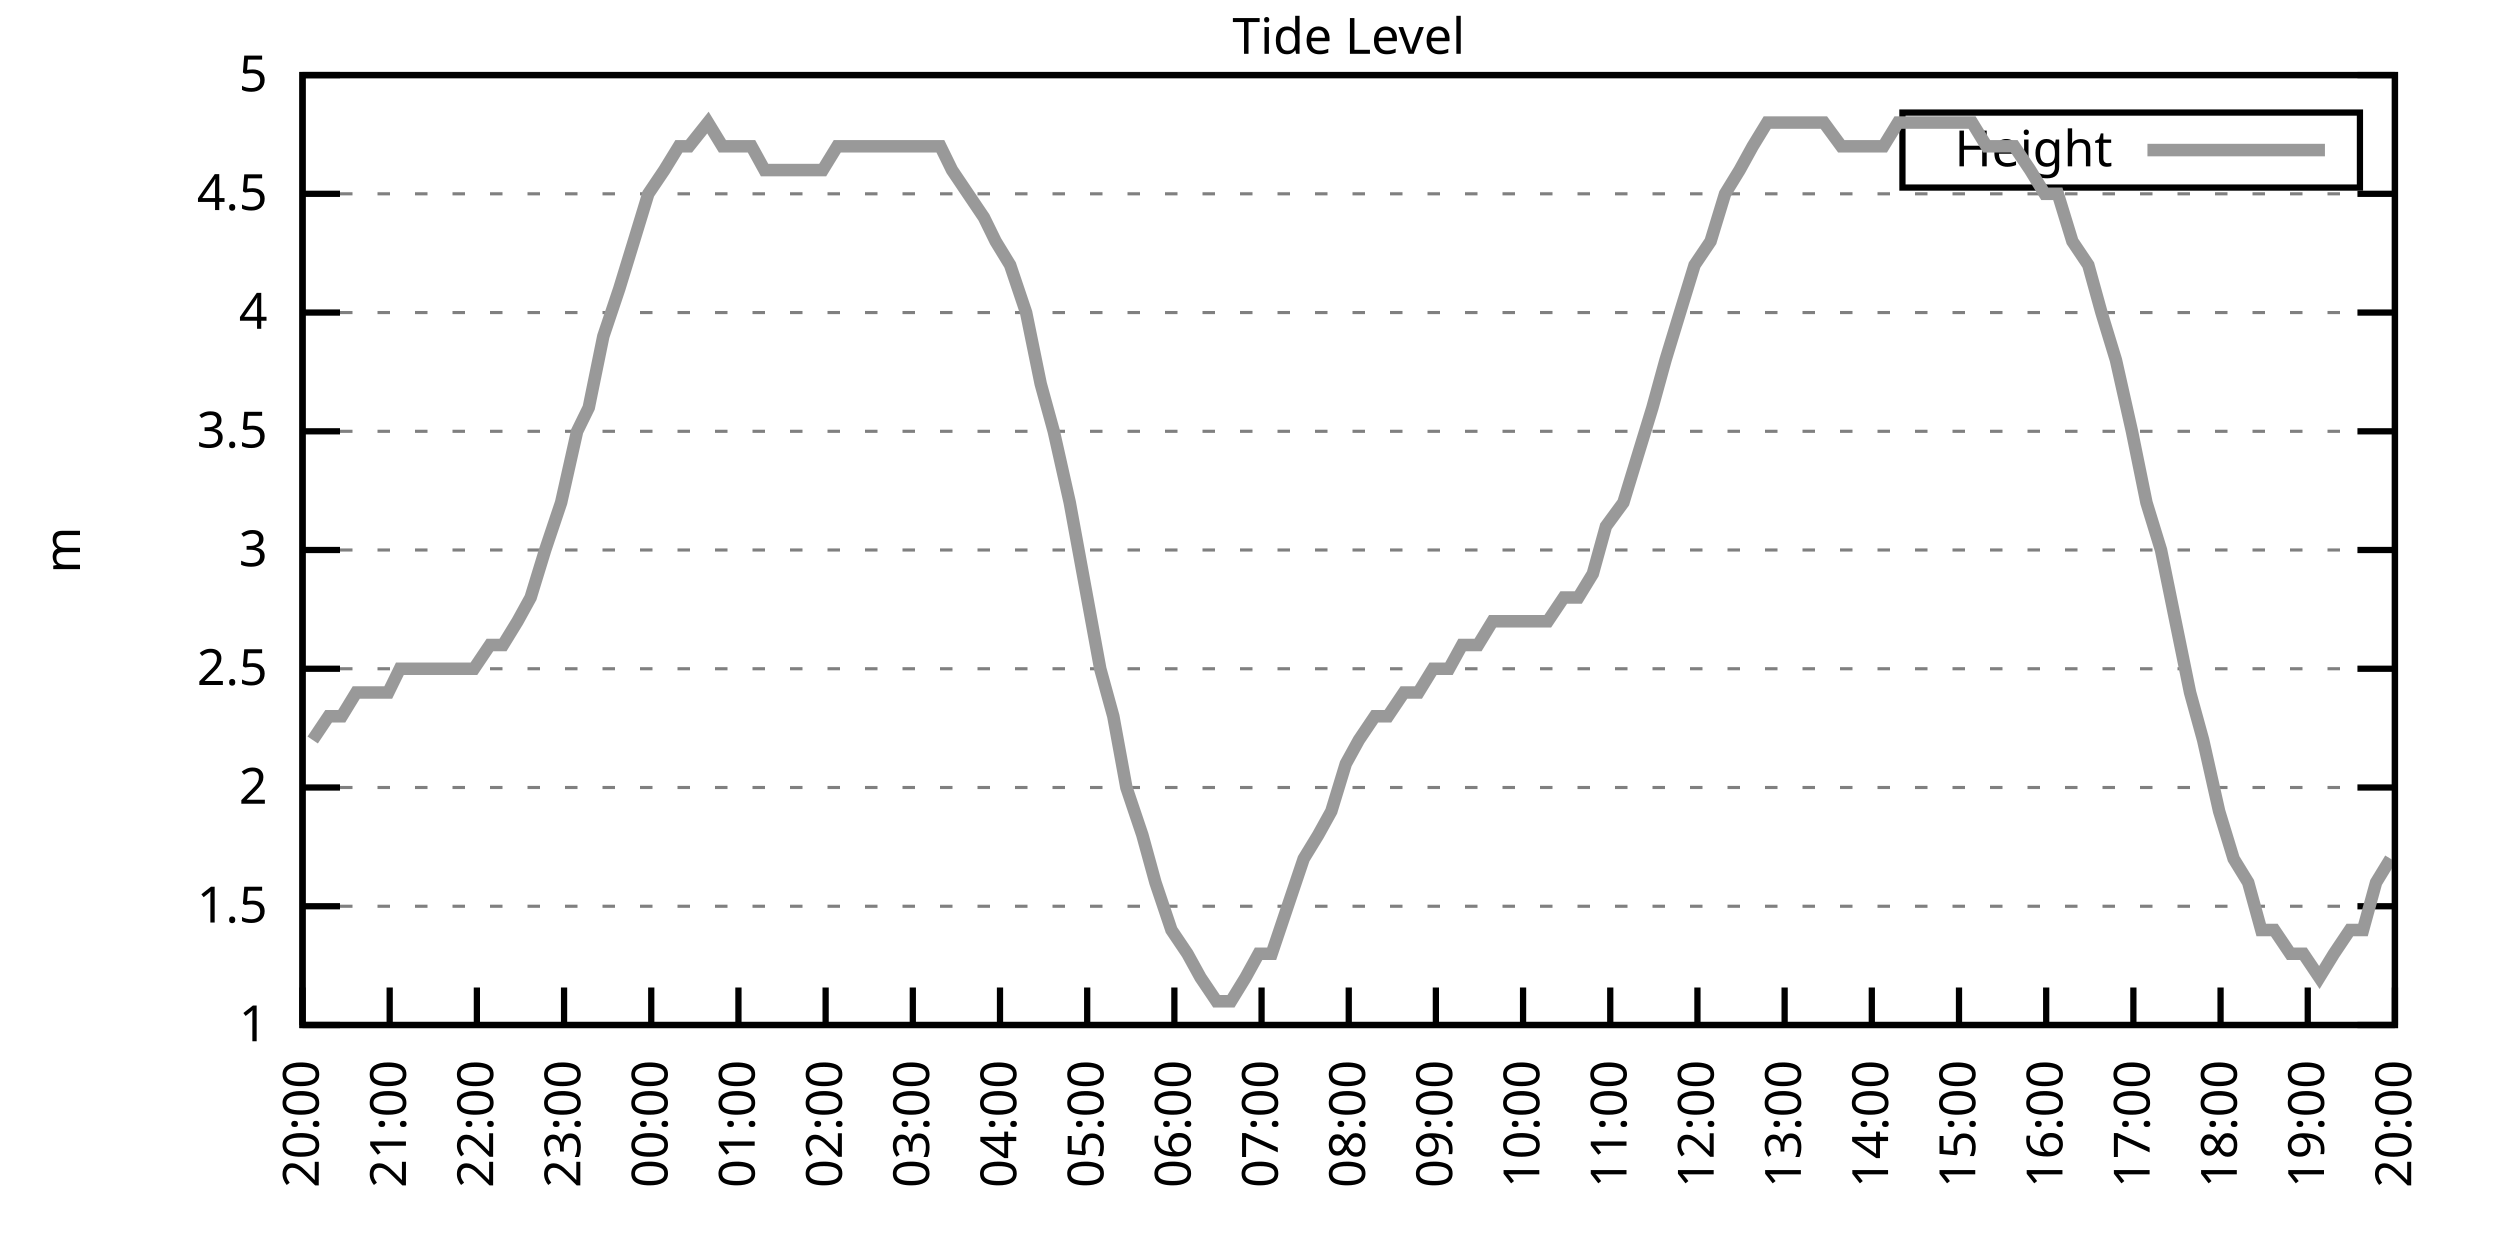
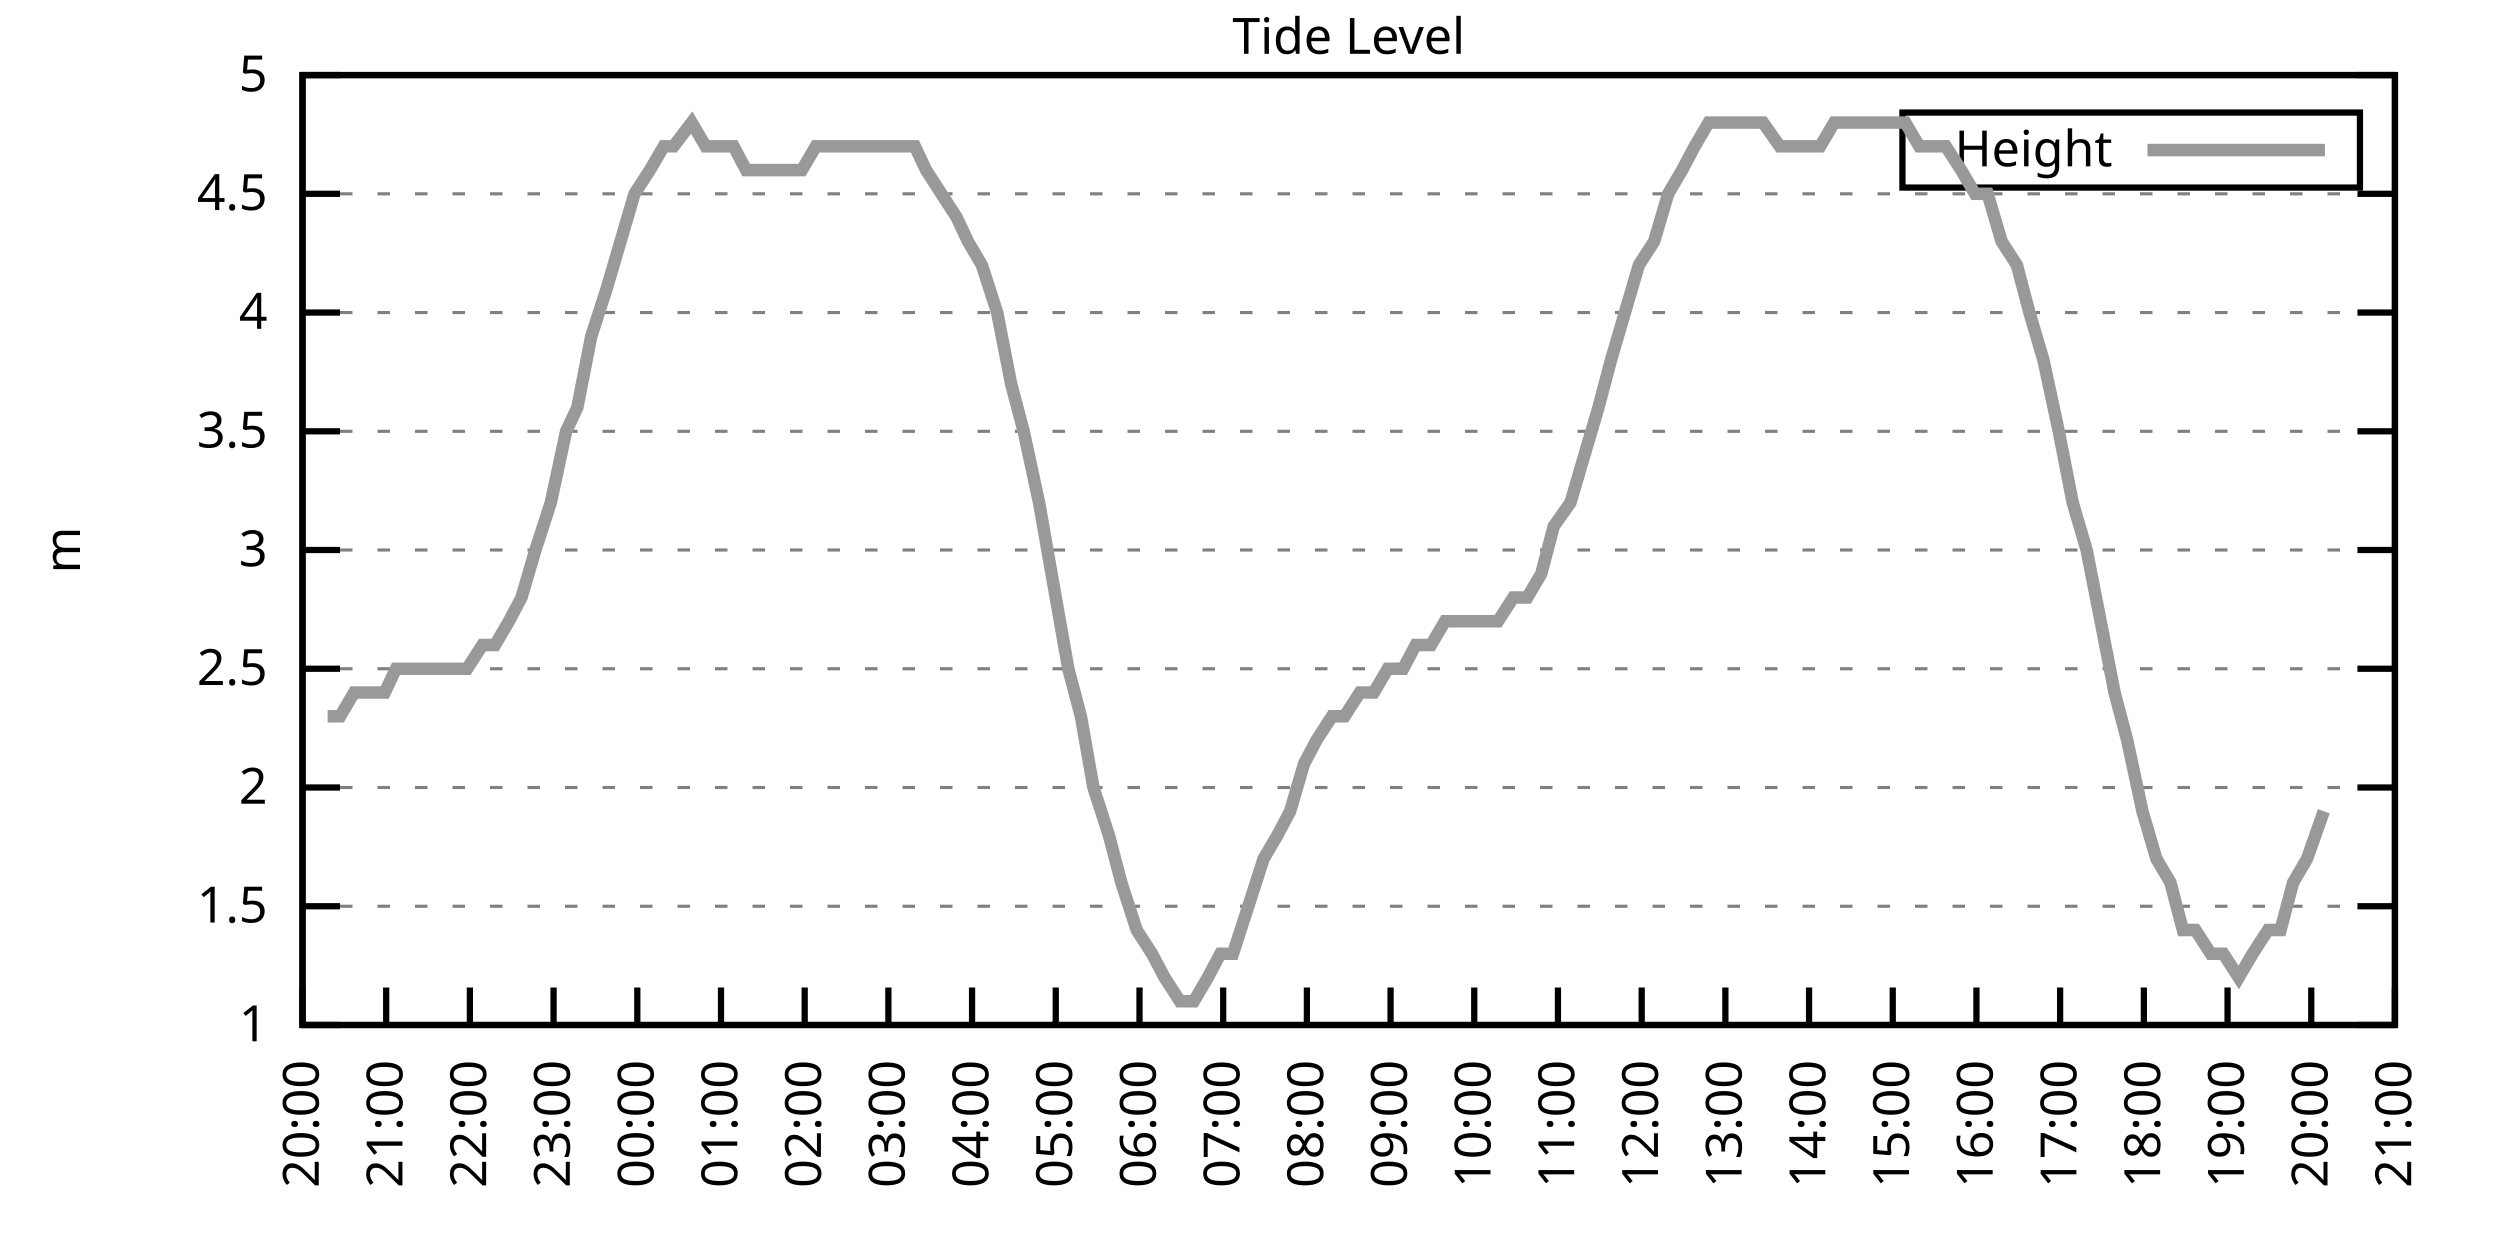
<svg xmlns="http://www.w3.org/2000/svg" xmlns:xlink="http://www.w3.org/1999/xlink" width="400" height="200" viewBox="0 0 400 200">
  <g id="gnuplot_canvas">
    <rect x="0" y="0" width="400" height="200" fill="none" />
    <defs>
      <circle id="gpDot" r="0.5" stroke-width="0.5" stroke="currentColor" />
      <path id="gpPt0" stroke-width="0.333" stroke="currentColor" d="M-1,0 h2 M0,-1 v2" />
      <path id="gpPt1" stroke-width="0.333" stroke="currentColor" d="M-1,-1 L1,1 M1,-1 L-1,1" />
      <path id="gpPt2" stroke-width="0.333" stroke="currentColor" d="M-1,0 L1,0 M0,-1 L0,1 M-1,-1 L1,1 M-1,1 L1,-1" />
      <rect id="gpPt3" stroke-width="0.333" stroke="currentColor" x="-1" y="-1" width="2" height="2" />
      <rect id="gpPt4" stroke-width="0.333" stroke="currentColor" fill="currentColor" x="-1" y="-1" width="2" height="2" />
      <circle id="gpPt5" stroke-width="0.333" stroke="currentColor" cx="0" cy="0" r="1" />
      <use xlink:href="#gpPt5" id="gpPt6" fill="currentColor" stroke="none" />
      <path id="gpPt7" stroke-width="0.333" stroke="currentColor" d="M0,-1.33 L-1.33,0.67 L1.33,0.67 z" />
      <use xlink:href="#gpPt7" id="gpPt8" fill="currentColor" stroke="none" />
      <use xlink:href="#gpPt7" id="gpPt9" stroke="currentColor" transform="rotate(180)" />
      <use xlink:href="#gpPt9" id="gpPt10" fill="currentColor" stroke="none" />
      <use xlink:href="#gpPt3" id="gpPt11" stroke="currentColor" transform="rotate(45)" />
      <use xlink:href="#gpPt11" id="gpPt12" fill="currentColor" stroke="none" />
      <path id="gpPt13" stroke-width="0.333" stroke="currentColor" d="M0,1.330 L1.265,0.411 L0.782,-1.067 L-0.782,-1.076 L-1.265,0.411 z" />
      <use xlink:href="#gpPt13" id="gpPt14" fill="currentColor" stroke="none" />
      <filter id="textbox" filterUnits="objectBoundingBox" x="0" y="0" height="1" width="1">
        <feFlood flood-color="white" flood-opacity="1" result="bgnd" />
        <feComposite in="SourceGraphic" in2="bgnd" operator="atop" />
      </filter>
      <filter id="greybox" filterUnits="objectBoundingBox" x="0" y="0" height="1" width="1">
        <feFlood flood-color="lightgrey" flood-opacity="1" result="grey" />
        <feComposite in="SourceGraphic" in2="grey" operator="atop" />
      </filter>
    </defs>
    <g fill="none" color="white" stroke="currentColor" stroke-width="1.00" stroke-linecap="butt" stroke-linejoin="miter">
</g>
    <g fill="none" color="black" stroke="currentColor" stroke-width="1.00" stroke-linecap="butt" stroke-linejoin="miter">
      <g stroke="none" shape-rendering="crispEdges">
        <polygon fill="rgb(255, 255, 255)" points="48.40,164.00 383.18,164.00 383.18,12.02 48.40,12.02 " />
      </g>
    </g>
    <g fill="none" color="black" stroke="currentColor" stroke-width="1.00" stroke-linecap="butt" stroke-linejoin="miter">
</g>
    <g fill="none" color="black" stroke="black" stroke-width="0.50" stroke-linecap="butt" stroke-linejoin="miter">
</g>
    <g fill="none" color="gray" stroke="currentColor" stroke-width="0.50" stroke-linecap="butt" stroke-linejoin="miter">
      <path stroke="gray" stroke-dasharray="2,4" class="gridline" d="M48.40,164.00 L383.19,164.00  " />
    </g>
    <g fill="none" color="gray" stroke="gray" stroke-width="1.00" stroke-linecap="butt" stroke-linejoin="miter">
</g>
    <g fill="none" color="black" stroke="currentColor" stroke-width="1.00" stroke-linecap="butt" stroke-linejoin="miter">
      <path stroke="black" d="M48.40,164.00 L54.40,164.00 M383.19,164.00 L377.19,164.00  " />
      <g transform="translate(42.80,166.60)" stroke="none" fill="black" font-family="Sans" font-size="8.00" text-anchor="end">
        <text>
          <tspan font-family="Sans"> 1</tspan>
        </text>
      </g>
    </g>
    <g fill="none" color="black" stroke="currentColor" stroke-width="1.00" stroke-linecap="butt" stroke-linejoin="miter">
</g>
    <g fill="none" color="black" stroke="black" stroke-width="0.50" stroke-linecap="butt" stroke-linejoin="miter">
</g>
    <g fill="none" color="gray" stroke="currentColor" stroke-width="0.50" stroke-linecap="butt" stroke-linejoin="miter">
      <path stroke="gray" stroke-dasharray="2,4" class="gridline" d="M48.40,145.00 L383.19,145.00  " />
    </g>
    <g fill="none" color="gray" stroke="gray" stroke-width="1.00" stroke-linecap="butt" stroke-linejoin="miter">
</g>
    <g fill="none" color="black" stroke="currentColor" stroke-width="1.00" stroke-linecap="butt" stroke-linejoin="miter">
      <path stroke="black" d="M48.40,145.00 L54.40,145.00 M383.19,145.00 L377.19,145.00  " />
      <g transform="translate(42.80,147.60)" stroke="none" fill="black" font-family="Sans" font-size="8.00" text-anchor="end">
        <text>
          <tspan font-family="Sans"> 1.5</tspan>
        </text>
      </g>
    </g>
    <g fill="none" color="black" stroke="currentColor" stroke-width="1.00" stroke-linecap="butt" stroke-linejoin="miter">
</g>
    <g fill="none" color="black" stroke="black" stroke-width="0.50" stroke-linecap="butt" stroke-linejoin="miter">
</g>
    <g fill="none" color="gray" stroke="currentColor" stroke-width="0.50" stroke-linecap="butt" stroke-linejoin="miter">
      <path stroke="gray" stroke-dasharray="2,4" class="gridline" d="M48.40,126.00 L383.19,126.00  " />
    </g>
    <g fill="none" color="gray" stroke="gray" stroke-width="1.00" stroke-linecap="butt" stroke-linejoin="miter">
</g>
    <g fill="none" color="black" stroke="currentColor" stroke-width="1.00" stroke-linecap="butt" stroke-linejoin="miter">
      <path stroke="black" d="M48.40,126.00 L54.40,126.00 M383.19,126.00 L377.19,126.00  " />
      <g transform="translate(42.80,128.60)" stroke="none" fill="black" font-family="Sans" font-size="8.00" text-anchor="end">
        <text>
          <tspan font-family="Sans"> 2</tspan>
        </text>
      </g>
    </g>
    <g fill="none" color="black" stroke="currentColor" stroke-width="1.00" stroke-linecap="butt" stroke-linejoin="miter">
</g>
    <g fill="none" color="black" stroke="black" stroke-width="0.50" stroke-linecap="butt" stroke-linejoin="miter">
</g>
    <g fill="none" color="gray" stroke="currentColor" stroke-width="0.50" stroke-linecap="butt" stroke-linejoin="miter">
      <path stroke="gray" stroke-dasharray="2,4" class="gridline" d="M48.40,107.00 L383.19,107.00  " />
    </g>
    <g fill="none" color="gray" stroke="gray" stroke-width="1.00" stroke-linecap="butt" stroke-linejoin="miter">
</g>
    <g fill="none" color="black" stroke="currentColor" stroke-width="1.00" stroke-linecap="butt" stroke-linejoin="miter">
      <path stroke="black" d="M48.40,107.00 L54.40,107.00 M383.19,107.00 L377.19,107.00  " />
      <g transform="translate(42.80,109.60)" stroke="none" fill="black" font-family="Sans" font-size="8.00" text-anchor="end">
        <text>
          <tspan font-family="Sans"> 2.5</tspan>
        </text>
      </g>
    </g>
    <g fill="none" color="black" stroke="currentColor" stroke-width="1.00" stroke-linecap="butt" stroke-linejoin="miter">
</g>
    <g fill="none" color="black" stroke="black" stroke-width="0.50" stroke-linecap="butt" stroke-linejoin="miter">
</g>
    <g fill="none" color="gray" stroke="currentColor" stroke-width="0.50" stroke-linecap="butt" stroke-linejoin="miter">
      <path stroke="gray" stroke-dasharray="2,4" class="gridline" d="M48.40,88.00 L383.19,88.00  " />
    </g>
    <g fill="none" color="gray" stroke="gray" stroke-width="1.00" stroke-linecap="butt" stroke-linejoin="miter">
</g>
    <g fill="none" color="black" stroke="currentColor" stroke-width="1.00" stroke-linecap="butt" stroke-linejoin="miter">
      <path stroke="black" d="M48.40,88.00 L54.40,88.00 M383.19,88.00 L377.19,88.00  " />
      <g transform="translate(42.80,90.60)" stroke="none" fill="black" font-family="Sans" font-size="8.00" text-anchor="end">
        <text>
          <tspan font-family="Sans"> 3</tspan>
        </text>
      </g>
    </g>
    <g fill="none" color="black" stroke="currentColor" stroke-width="1.00" stroke-linecap="butt" stroke-linejoin="miter">
</g>
    <g fill="none" color="black" stroke="black" stroke-width="0.50" stroke-linecap="butt" stroke-linejoin="miter">
</g>
    <g fill="none" color="gray" stroke="currentColor" stroke-width="0.50" stroke-linecap="butt" stroke-linejoin="miter">
      <path stroke="gray" stroke-dasharray="2,4" class="gridline" d="M48.40,69.01 L383.19,69.01  " />
    </g>
    <g fill="none" color="gray" stroke="gray" stroke-width="1.00" stroke-linecap="butt" stroke-linejoin="miter">
</g>
    <g fill="none" color="black" stroke="currentColor" stroke-width="1.00" stroke-linecap="butt" stroke-linejoin="miter">
      <path stroke="black" d="M48.40,69.01 L54.40,69.01 M383.19,69.01 L377.19,69.01  " />
      <g transform="translate(42.80,71.61)" stroke="none" fill="black" font-family="Sans" font-size="8.00" text-anchor="end">
        <text>
          <tspan font-family="Sans"> 3.5</tspan>
        </text>
      </g>
    </g>
    <g fill="none" color="black" stroke="currentColor" stroke-width="1.00" stroke-linecap="butt" stroke-linejoin="miter">
</g>
    <g fill="none" color="black" stroke="black" stroke-width="0.50" stroke-linecap="butt" stroke-linejoin="miter">
</g>
    <g fill="none" color="gray" stroke="currentColor" stroke-width="0.50" stroke-linecap="butt" stroke-linejoin="miter">
      <path stroke="gray" stroke-dasharray="2,4" class="gridline" d="M48.40,50.01 L383.19,50.01  " />
    </g>
    <g fill="none" color="gray" stroke="gray" stroke-width="1.00" stroke-linecap="butt" stroke-linejoin="miter">
</g>
    <g fill="none" color="black" stroke="currentColor" stroke-width="1.00" stroke-linecap="butt" stroke-linejoin="miter">
      <path stroke="black" d="M48.40,50.01 L54.40,50.01 M383.19,50.01 L377.19,50.01  " />
      <g transform="translate(42.80,52.61)" stroke="none" fill="black" font-family="Sans" font-size="8.00" text-anchor="end">
        <text>
          <tspan font-family="Sans"> 4</tspan>
        </text>
      </g>
    </g>
    <g fill="none" color="black" stroke="currentColor" stroke-width="1.00" stroke-linecap="butt" stroke-linejoin="miter">
</g>
    <g fill="none" color="black" stroke="black" stroke-width="0.50" stroke-linecap="butt" stroke-linejoin="miter">
</g>
    <g fill="none" color="gray" stroke="currentColor" stroke-width="0.50" stroke-linecap="butt" stroke-linejoin="miter">
      <path stroke="gray" stroke-dasharray="2,4" class="gridline" d="M48.40,31.01 L383.19,31.01  " />
    </g>
    <g fill="none" color="gray" stroke="gray" stroke-width="1.00" stroke-linecap="butt" stroke-linejoin="miter">
</g>
    <g fill="none" color="black" stroke="currentColor" stroke-width="1.00" stroke-linecap="butt" stroke-linejoin="miter">
      <path stroke="black" d="M48.40,31.01 L54.40,31.01 M383.19,31.01 L377.19,31.01  " />
      <g transform="translate(42.80,33.61)" stroke="none" fill="black" font-family="Sans" font-size="8.00" text-anchor="end">
        <text>
          <tspan font-family="Sans"> 4.5</tspan>
        </text>
      </g>
    </g>
    <g fill="none" color="black" stroke="currentColor" stroke-width="1.00" stroke-linecap="butt" stroke-linejoin="miter">
</g>
    <g fill="none" color="black" stroke="black" stroke-width="0.50" stroke-linecap="butt" stroke-linejoin="miter">
</g>
    <g fill="none" color="gray" stroke="currentColor" stroke-width="0.50" stroke-linecap="butt" stroke-linejoin="miter">
      <path stroke="gray" stroke-dasharray="2,4" class="gridline" d="M48.40,12.01 L383.19,12.01  " />
    </g>
    <g fill="none" color="gray" stroke="gray" stroke-width="1.00" stroke-linecap="butt" stroke-linejoin="miter">
</g>
    <g fill="none" color="black" stroke="currentColor" stroke-width="1.00" stroke-linecap="butt" stroke-linejoin="miter">
      <path stroke="black" d="M48.40,12.01 L54.40,12.01 M383.19,12.01 L377.19,12.01  " />
      <g transform="translate(42.80,14.61)" stroke="none" fill="black" font-family="Sans" font-size="8.00" text-anchor="end">
        <text>
          <tspan font-family="Sans"> 5</tspan>
        </text>
      </g>
    </g>
    <g fill="none" color="black" stroke="currentColor" stroke-width="1.00" stroke-linecap="butt" stroke-linejoin="miter">
      <path stroke="black" d="M48.40,164.00 L48.40,158.00  " />
      <g transform="translate(51.00,169.60) rotate(270.00)" stroke="none" fill="black" font-family="Sans" font-size="8.00" text-anchor="end">
        <text>
          <tspan font-family="Sans">20:00</tspan>
        </text>
      </g>
    </g>
    <g fill="none" color="black" stroke="currentColor" stroke-width="1.00" stroke-linecap="butt" stroke-linejoin="miter">
-       <path stroke="black" d="M62.35,164.00 L62.35,158.00  " />
-       <g transform="translate(64.95,169.60) rotate(270.00)" stroke="none" fill="black" font-family="Sans" font-size="8.00" text-anchor="end">
+       <path stroke="black" d="M61.79,164.00 L61.79,158.00  " />
+       <g transform="translate(64.39,169.60) rotate(270.00)" stroke="none" fill="black" font-family="Sans" font-size="8.00" text-anchor="end">
        <text>
          <tspan font-family="Sans">21:00</tspan>
        </text>
      </g>
    </g>
    <g fill="none" color="black" stroke="currentColor" stroke-width="1.00" stroke-linecap="butt" stroke-linejoin="miter">
-       <path stroke="black" d="M76.30,164.00 L76.30,158.00  " />
-       <g transform="translate(78.90,169.60) rotate(270.00)" stroke="none" fill="black" font-family="Sans" font-size="8.00" text-anchor="end">
+       <path stroke="black" d="M75.18,164.00 L75.18,158.00  " />
+       <g transform="translate(77.78,169.60) rotate(270.00)" stroke="none" fill="black" font-family="Sans" font-size="8.00" text-anchor="end">
        <text>
          <tspan font-family="Sans">22:00</tspan>
        </text>
      </g>
    </g>
    <g fill="none" color="black" stroke="currentColor" stroke-width="1.00" stroke-linecap="butt" stroke-linejoin="miter">
-       <path stroke="black" d="M90.25,164.00 L90.25,158.00  " />
-       <g transform="translate(92.85,169.60) rotate(270.00)" stroke="none" fill="black" font-family="Sans" font-size="8.00" text-anchor="end">
+       <path stroke="black" d="M88.57,164.00 L88.57,158.00  " />
+       <g transform="translate(91.17,169.60) rotate(270.00)" stroke="none" fill="black" font-family="Sans" font-size="8.00" text-anchor="end">
        <text>
          <tspan font-family="Sans">23:00</tspan>
        </text>
      </g>
    </g>
    <g fill="none" color="black" stroke="currentColor" stroke-width="1.00" stroke-linecap="butt" stroke-linejoin="miter">
-       <path stroke="black" d="M104.20,164.00 L104.20,158.00  " />
-       <g transform="translate(106.80,169.60) rotate(270.00)" stroke="none" fill="black" font-family="Sans" font-size="8.00" text-anchor="end">
+       <path stroke="black" d="M101.97,164.00 L101.97,158.00  " />
+       <g transform="translate(104.57,169.60) rotate(270.00)" stroke="none" fill="black" font-family="Sans" font-size="8.00" text-anchor="end">
        <text>
          <tspan font-family="Sans">00:00</tspan>
        </text>
      </g>
    </g>
    <g fill="none" color="black" stroke="currentColor" stroke-width="1.00" stroke-linecap="butt" stroke-linejoin="miter">
-       <path stroke="black" d="M118.15,164.00 L118.15,158.00  " />
-       <g transform="translate(120.75,169.60) rotate(270.00)" stroke="none" fill="black" font-family="Sans" font-size="8.00" text-anchor="end">
+       <path stroke="black" d="M115.36,164.00 L115.36,158.00  " />
+       <g transform="translate(117.96,169.60) rotate(270.00)" stroke="none" fill="black" font-family="Sans" font-size="8.00" text-anchor="end">
        <text>
          <tspan font-family="Sans">01:00</tspan>
        </text>
      </g>
    </g>
    <g fill="none" color="black" stroke="currentColor" stroke-width="1.00" stroke-linecap="butt" stroke-linejoin="miter">
-       <path stroke="black" d="M132.10,164.00 L132.10,158.00  " />
-       <g transform="translate(134.70,169.60) rotate(270.00)" stroke="none" fill="black" font-family="Sans" font-size="8.00" text-anchor="end">
+       <path stroke="black" d="M128.75,164.00 L128.75,158.00  " />
+       <g transform="translate(131.35,169.60) rotate(270.00)" stroke="none" fill="black" font-family="Sans" font-size="8.00" text-anchor="end">
        <text>
          <tspan font-family="Sans">02:00</tspan>
        </text>
      </g>
    </g>
    <g fill="none" color="black" stroke="currentColor" stroke-width="1.00" stroke-linecap="butt" stroke-linejoin="miter">
-       <path stroke="black" d="M146.05,164.00 L146.05,158.00  " />
-       <g transform="translate(148.65,169.60) rotate(270.00)" stroke="none" fill="black" font-family="Sans" font-size="8.00" text-anchor="end">
+       <path stroke="black" d="M142.14,164.00 L142.14,158.00  " />
+       <g transform="translate(144.74,169.60) rotate(270.00)" stroke="none" fill="black" font-family="Sans" font-size="8.00" text-anchor="end">
        <text>
          <tspan font-family="Sans">03:00</tspan>
        </text>
      </g>
    </g>
    <g fill="none" color="black" stroke="currentColor" stroke-width="1.00" stroke-linecap="butt" stroke-linejoin="miter">
-       <path stroke="black" d="M160.00,164.00 L160.00,158.00  " />
-       <g transform="translate(162.60,169.60) rotate(270.00)" stroke="none" fill="black" font-family="Sans" font-size="8.00" text-anchor="end">
+       <path stroke="black" d="M155.53,164.00 L155.53,158.00  " />
+       <g transform="translate(158.13,169.60) rotate(270.00)" stroke="none" fill="black" font-family="Sans" font-size="8.00" text-anchor="end">
        <text>
          <tspan font-family="Sans">04:00</tspan>
        </text>
      </g>
    </g>
    <g fill="none" color="black" stroke="currentColor" stroke-width="1.00" stroke-linecap="butt" stroke-linejoin="miter">
-       <path stroke="black" d="M173.95,164.00 L173.95,158.00  " />
-       <g transform="translate(176.55,169.60) rotate(270.00)" stroke="none" fill="black" font-family="Sans" font-size="8.00" text-anchor="end">
+       <path stroke="black" d="M168.92,164.00 L168.92,158.00  " />
+       <g transform="translate(171.52,169.60) rotate(270.00)" stroke="none" fill="black" font-family="Sans" font-size="8.00" text-anchor="end">
        <text>
          <tspan font-family="Sans">05:00</tspan>
        </text>
      </g>
    </g>
    <g fill="none" color="black" stroke="currentColor" stroke-width="1.00" stroke-linecap="butt" stroke-linejoin="miter">
-       <path stroke="black" d="M187.90,164.00 L187.90,158.00  " />
-       <g transform="translate(190.50,169.60) rotate(270.00)" stroke="none" fill="black" font-family="Sans" font-size="8.00" text-anchor="end">
+       <path stroke="black" d="M182.32,164.00 L182.32,158.00  " />
+       <g transform="translate(184.92,169.60) rotate(270.00)" stroke="none" fill="black" font-family="Sans" font-size="8.00" text-anchor="end">
        <text>
          <tspan font-family="Sans">06:00</tspan>
        </text>
      </g>
    </g>
    <g fill="none" color="black" stroke="currentColor" stroke-width="1.00" stroke-linecap="butt" stroke-linejoin="miter">
-       <path stroke="black" d="M201.85,164.00 L201.85,158.00  " />
-       <g transform="translate(204.45,169.60) rotate(270.00)" stroke="none" fill="black" font-family="Sans" font-size="8.00" text-anchor="end">
+       <path stroke="black" d="M195.71,164.00 L195.71,158.00  " />
+       <g transform="translate(198.31,169.60) rotate(270.00)" stroke="none" fill="black" font-family="Sans" font-size="8.00" text-anchor="end">
        <text>
          <tspan font-family="Sans">07:00</tspan>
        </text>
      </g>
    </g>
    <g fill="none" color="black" stroke="currentColor" stroke-width="1.00" stroke-linecap="butt" stroke-linejoin="miter">
-       <path stroke="black" d="M215.80,164.00 L215.80,158.00  " />
-       <g transform="translate(218.40,169.60) rotate(270.00)" stroke="none" fill="black" font-family="Sans" font-size="8.00" text-anchor="end">
+       <path stroke="black" d="M209.10,164.00 L209.10,158.00  " />
+       <g transform="translate(211.70,169.60) rotate(270.00)" stroke="none" fill="black" font-family="Sans" font-size="8.00" text-anchor="end">
        <text>
          <tspan font-family="Sans">08:00</tspan>
        </text>
      </g>
    </g>
    <g fill="none" color="black" stroke="currentColor" stroke-width="1.00" stroke-linecap="butt" stroke-linejoin="miter">
-       <path stroke="black" d="M229.74,164.00 L229.74,158.00  " />
-       <g transform="translate(232.34,169.60) rotate(270.00)" stroke="none" fill="black" font-family="Sans" font-size="8.00" text-anchor="end">
+       <path stroke="black" d="M222.49,164.00 L222.49,158.00  " />
+       <g transform="translate(225.09,169.60) rotate(270.00)" stroke="none" fill="black" font-family="Sans" font-size="8.00" text-anchor="end">
        <text>
          <tspan font-family="Sans">09:00</tspan>
        </text>
      </g>
    </g>
    <g fill="none" color="black" stroke="currentColor" stroke-width="1.00" stroke-linecap="butt" stroke-linejoin="miter">
-       <path stroke="black" d="M243.69,164.00 L243.69,158.00  " />
-       <g transform="translate(246.29,169.60) rotate(270.00)" stroke="none" fill="black" font-family="Sans" font-size="8.00" text-anchor="end">
+       <path stroke="black" d="M235.88,164.00 L235.88,158.00  " />
+       <g transform="translate(238.48,169.60) rotate(270.00)" stroke="none" fill="black" font-family="Sans" font-size="8.00" text-anchor="end">
        <text>
          <tspan font-family="Sans">10:00</tspan>
        </text>
      </g>
    </g>
    <g fill="none" color="black" stroke="currentColor" stroke-width="1.00" stroke-linecap="butt" stroke-linejoin="miter">
-       <path stroke="black" d="M257.64,164.00 L257.64,158.00  " />
-       <g transform="translate(260.24,169.60) rotate(270.00)" stroke="none" fill="black" font-family="Sans" font-size="8.00" text-anchor="end">
+       <path stroke="black" d="M249.27,164.00 L249.27,158.00  " />
+       <g transform="translate(251.87,169.60) rotate(270.00)" stroke="none" fill="black" font-family="Sans" font-size="8.00" text-anchor="end">
        <text>
          <tspan font-family="Sans">11:00</tspan>
        </text>
      </g>
    </g>
    <g fill="none" color="black" stroke="currentColor" stroke-width="1.00" stroke-linecap="butt" stroke-linejoin="miter">
-       <path stroke="black" d="M271.59,164.00 L271.59,158.00  " />
-       <g transform="translate(274.19,169.60) rotate(270.00)" stroke="none" fill="black" font-family="Sans" font-size="8.00" text-anchor="end">
+       <path stroke="black" d="M262.67,164.00 L262.67,158.00  " />
+       <g transform="translate(265.27,169.60) rotate(270.00)" stroke="none" fill="black" font-family="Sans" font-size="8.00" text-anchor="end">
        <text>
          <tspan font-family="Sans">12:00</tspan>
        </text>
      </g>
    </g>
    <g fill="none" color="black" stroke="currentColor" stroke-width="1.00" stroke-linecap="butt" stroke-linejoin="miter">
-       <path stroke="black" d="M285.54,164.00 L285.54,158.00  " />
-       <g transform="translate(288.14,169.60) rotate(270.00)" stroke="none" fill="black" font-family="Sans" font-size="8.00" text-anchor="end">
+       <path stroke="black" d="M276.06,164.00 L276.06,158.00  " />
+       <g transform="translate(278.66,169.60) rotate(270.00)" stroke="none" fill="black" font-family="Sans" font-size="8.00" text-anchor="end">
        <text>
          <tspan font-family="Sans">13:00</tspan>
        </text>
      </g>
    </g>
    <g fill="none" color="black" stroke="currentColor" stroke-width="1.00" stroke-linecap="butt" stroke-linejoin="miter">
-       <path stroke="black" d="M299.49,164.00 L299.49,158.00  " />
-       <g transform="translate(302.09,169.60) rotate(270.00)" stroke="none" fill="black" font-family="Sans" font-size="8.00" text-anchor="end">
+       <path stroke="black" d="M289.45,164.00 L289.45,158.00  " />
+       <g transform="translate(292.05,169.60) rotate(270.00)" stroke="none" fill="black" font-family="Sans" font-size="8.00" text-anchor="end">
        <text>
          <tspan font-family="Sans">14:00</tspan>
        </text>
      </g>
    </g>
    <g fill="none" color="black" stroke="currentColor" stroke-width="1.00" stroke-linecap="butt" stroke-linejoin="miter">
-       <path stroke="black" d="M313.44,164.00 L313.44,158.00  " />
-       <g transform="translate(316.04,169.60) rotate(270.00)" stroke="none" fill="black" font-family="Sans" font-size="8.00" text-anchor="end">
+       <path stroke="black" d="M302.84,164.00 L302.84,158.00  " />
+       <g transform="translate(305.44,169.60) rotate(270.00)" stroke="none" fill="black" font-family="Sans" font-size="8.00" text-anchor="end">
        <text>
          <tspan font-family="Sans">15:00</tspan>
        </text>
      </g>
    </g>
    <g fill="none" color="black" stroke="currentColor" stroke-width="1.00" stroke-linecap="butt" stroke-linejoin="miter">
-       <path stroke="black" d="M327.39,164.00 L327.39,158.00  " />
-       <g transform="translate(329.99,169.60) rotate(270.00)" stroke="none" fill="black" font-family="Sans" font-size="8.00" text-anchor="end">
+       <path stroke="black" d="M316.23,164.00 L316.23,158.00  " />
+       <g transform="translate(318.83,169.60) rotate(270.00)" stroke="none" fill="black" font-family="Sans" font-size="8.00" text-anchor="end">
        <text>
          <tspan font-family="Sans">16:00</tspan>
        </text>
      </g>
    </g>
    <g fill="none" color="black" stroke="currentColor" stroke-width="1.00" stroke-linecap="butt" stroke-linejoin="miter">
-       <path stroke="black" d="M341.34,164.00 L341.34,158.00  " />
-       <g transform="translate(343.94,169.60) rotate(270.00)" stroke="none" fill="black" font-family="Sans" font-size="8.00" text-anchor="end">
+       <path stroke="black" d="M329.62,164.00 L329.62,158.00  " />
+       <g transform="translate(332.22,169.60) rotate(270.00)" stroke="none" fill="black" font-family="Sans" font-size="8.00" text-anchor="end">
        <text>
          <tspan font-family="Sans">17:00</tspan>
        </text>
      </g>
    </g>
    <g fill="none" color="black" stroke="currentColor" stroke-width="1.00" stroke-linecap="butt" stroke-linejoin="miter">
-       <path stroke="black" d="M355.29,164.00 L355.29,158.00  " />
-       <g transform="translate(357.89,169.60) rotate(270.00)" stroke="none" fill="black" font-family="Sans" font-size="8.00" text-anchor="end">
+       <path stroke="black" d="M343.02,164.00 L343.02,158.00  " />
+       <g transform="translate(345.62,169.60) rotate(270.00)" stroke="none" fill="black" font-family="Sans" font-size="8.00" text-anchor="end">
        <text>
          <tspan font-family="Sans">18:00</tspan>
        </text>
      </g>
    </g>
    <g fill="none" color="black" stroke="currentColor" stroke-width="1.00" stroke-linecap="butt" stroke-linejoin="miter">
-       <path stroke="black" d="M369.24,164.00 L369.24,158.00  " />
-       <g transform="translate(371.84,169.60) rotate(270.00)" stroke="none" fill="black" font-family="Sans" font-size="8.00" text-anchor="end">
+       <path stroke="black" d="M356.41,164.00 L356.41,158.00  " />
+       <g transform="translate(359.01,169.60) rotate(270.00)" stroke="none" fill="black" font-family="Sans" font-size="8.00" text-anchor="end">
        <text>
          <tspan font-family="Sans">19:00</tspan>
+         </text>
+       </g>
+     </g>
+     <g fill="none" color="black" stroke="currentColor" stroke-width="1.00" stroke-linecap="butt" stroke-linejoin="miter">
+       <path stroke="black" d="M369.80,164.00 L369.80,158.00  " />
+       <g transform="translate(372.40,169.60) rotate(270.00)" stroke="none" fill="black" font-family="Sans" font-size="8.00" text-anchor="end">
+         <text>
+           <tspan font-family="Sans">20:00</tspan>
        </text>
      </g>
    </g>
    <g fill="none" color="black" stroke="currentColor" stroke-width="1.00" stroke-linecap="butt" stroke-linejoin="miter">
      <path stroke="black" d="M383.19,164.00 L383.19,158.00  " />
      <g transform="translate(385.79,169.60) rotate(270.00)" stroke="none" fill="black" font-family="Sans" font-size="8.00" text-anchor="end">
        <text>
-           <tspan font-family="Sans">20:00</tspan>
+           <tspan font-family="Sans">21:00</tspan>
        </text>
      </g>
    </g>
    <g fill="none" color="black" stroke="currentColor" stroke-width="1.00" stroke-linecap="butt" stroke-linejoin="miter">
</g>
    <g fill="none" color="black" stroke="currentColor" stroke-width="1.00" stroke-linecap="butt" stroke-linejoin="miter">
      <path stroke="black" d="M48.40,12.01 L48.40,164.00 L383.19,164.00 L383.19,12.01 L48.40,12.01 Z  " />
    </g>
    <g fill="none" color="black" stroke="currentColor" stroke-width="1.00" stroke-linecap="butt" stroke-linejoin="miter">
</g>
    <g fill="none" color="black" stroke="currentColor" stroke-width="1.00" stroke-linecap="butt" stroke-linejoin="miter">
      <path stroke="black" d="M304.39,30.01 L304.39,18.01 L377.59,18.01 L377.59,30.01 L304.39,30.01 Z  " />
    </g>
    <g id="Tide_level_plot_1">
      <g fill="none" color="white" stroke="black" stroke-width="2.00" stroke-linecap="butt" stroke-linejoin="miter">
</g>
      <g fill="none" color="black" stroke="currentColor" stroke-width="2.00" stroke-linecap="butt" stroke-linejoin="miter">
        <g transform="translate(337.99,26.61)" stroke="none" fill="black" font-family="Sans" font-size="8.00" text-anchor="end">
          <text>
            <tspan font-family="Sans">Height</tspan>
          </text>
        </g>
      </g>
      <g fill="none" color="black" stroke="currentColor" stroke-width="2.00" stroke-linecap="butt" stroke-linejoin="miter">
-         <path stroke="rgb(153, 153, 153)" d="M343.59,24.01 L371.99,24.01 M50.03,118.40 L52.58,114.60 L54.68,114.60 L57.00,110.80 L59.79,110.80 L62.12,110.80   L63.98,107.00 L66.53,107.00 L68.86,107.00 L71.42,107.00 L73.51,107.00 L75.83,107.00 L78.39,103.20 L80.48,103.20   L82.81,99.40 L84.90,95.60 L87.23,88.00 L89.78,80.41 L92.34,69.01 L94.20,65.21 L96.53,53.81 L99.08,46.21   L101.41,38.61 L103.73,31.01 L106.29,27.21 L108.62,23.41 L110.24,23.41 L113.27,19.61 L115.59,23.41 L117.68,23.41   L120.24,23.41 L122.33,27.21 L124.89,27.21 L126.75,27.21 L128.84,27.21 L131.63,27.21 L133.96,23.41 L136.51,23.41   L138.37,23.41 L140.93,23.41 L142.79,23.41 L145.81,23.41 L147.67,23.41 L150.46,23.41 L152.32,27.21 L154.88,31.01   L157.44,34.81 L159.30,38.61 L161.62,42.41 L164.18,50.01 L166.51,61.41 L168.60,69.01 L171.16,80.41 L173.25,91.80   L176.04,107.00 L178.13,114.60 L180.22,126.00 L182.78,133.60 L184.87,141.20 L187.43,148.80 L189.99,152.60 L192.08,156.40   L194.64,160.20 L196.96,160.20 L199.29,156.40 L201.38,152.60 L203.47,152.60 L206.03,145.00 L208.59,137.40 L210.91,133.60   L213.01,129.80 L215.33,122.20 L217.42,118.40 L219.98,114.60 L222.07,114.60 L224.63,110.80 L226.95,110.80 L229.28,107.00   L231.84,107.00 L233.93,103.20 L236.49,103.20 L238.81,99.40 L241.14,99.40 L243.23,99.40 L245.55,99.40 L247.65,99.40   L250.20,95.60 L252.53,95.60 L254.85,91.80 L256.95,84.21 L259.74,80.41 L262.06,72.81 L264.39,65.21 L266.48,57.61   L268.80,50.01 L271.13,42.41 L273.69,38.61 L276.01,31.01 L278.34,27.21 L280.43,23.41 L282.75,19.61 L285.31,19.61   L287.64,19.61 L289.50,19.61 L291.82,19.61 L294.61,23.41 L296.94,23.41 L299.26,23.41 L301.35,23.41 L303.68,19.61   L306.00,19.61 L308.33,19.61 L310.65,19.61 L313.21,19.61 L315.53,19.61 L317.86,23.41 L320.18,23.41 L322.28,23.41   L324.83,27.21 L327.16,31.01 L329.25,31.01 L331.58,38.61 L334.13,42.41 L336.23,50.01 L338.55,57.61 L341.11,69.01   L343.43,80.41 L345.76,88.00 L348.08,99.40 L350.41,110.80 L352.50,118.40 L355.06,129.80 L357.38,137.40 L359.71,141.20   L361.80,148.80 L363.89,148.80 L366.45,152.60 L368.54,152.60 L371.10,156.40 L373.43,152.60 L375.98,148.80 L378.08,148.80   L380.17,141.20 L382.49,137.40  " />
+         <path stroke="rgb(153, 153, 153)" d="M343.59,24.01 L371.99,24.01 M52.42,114.60 L54.43,114.60 L56.66,110.80 L59.34,110.80 L61.57,110.80 L63.35,107.00   L65.81,107.00 L68.04,107.00 L70.50,107.00 L72.50,107.00 L74.74,107.00 L77.19,103.20 L79.20,103.20 L81.43,99.40   L83.44,95.60 L85.67,88.00 L88.13,80.41 L90.58,69.01 L92.37,65.21 L94.60,53.81 L97.06,46.21 L99.29,38.61   L101.52,31.01 L103.98,27.21 L106.21,23.41 L107.77,23.41 L110.67,19.61 L112.90,23.41 L114.91,23.41 L117.37,23.41   L119.38,27.21 L121.83,27.21 L123.62,27.21 L125.62,27.21 L128.30,27.21 L130.54,23.41 L132.99,23.41 L134.78,23.41   L137.23,23.41 L139.02,23.41 L141.92,23.41 L143.70,23.41 L146.38,23.41 L148.17,27.21 L150.62,31.01 L153.08,34.81   L154.86,38.61 L157.10,42.41 L159.55,50.01 L161.78,61.41 L163.79,69.01 L166.25,80.41 L168.25,91.80 L170.93,107.00   L172.94,114.60 L174.95,126.00 L177.41,133.60 L179.41,141.20 L181.87,148.80 L184.32,152.60 L186.33,156.40 L188.79,160.20   L191.02,160.20 L193.25,156.40 L195.26,152.60 L197.27,152.60 L199.73,145.00 L202.18,137.40 L204.41,133.60 L206.42,129.80   L208.65,122.20 L210.66,118.40 L213.12,114.60 L215.13,114.60 L217.58,110.80 L219.81,110.80 L222.04,107.00 L224.50,107.00   L226.51,103.20 L228.96,103.20 L231.20,99.40 L233.43,99.40 L235.44,99.40 L237.67,99.40 L239.68,99.40 L242.13,95.60   L244.36,95.60 L246.60,91.80 L248.60,84.21 L251.28,80.41 L253.51,72.81 L255.75,65.21 L257.76,57.61 L259.99,50.01   L262.22,42.41 L264.67,38.61 L266.91,31.01 L269.14,27.21 L271.15,23.41 L273.38,19.61 L275.83,19.61 L278.07,19.61   L279.85,19.61 L282.08,19.61 L284.76,23.41 L286.99,23.41 L289.23,23.41 L291.23,23.41 L293.47,19.61 L295.70,19.61   L297.93,19.61 L300.16,19.61 L302.62,19.61 L304.85,19.61 L307.08,23.41 L309.31,23.41 L311.32,23.41 L313.78,27.21   L316.01,31.01 L318.02,31.01 L320.25,38.61 L322.70,42.41 L324.71,50.01 L326.95,57.61 L329.40,69.01 L331.63,80.41   L333.86,88.00 L336.10,99.40 L338.33,110.80 L340.34,118.40 L342.79,129.80 L345.02,137.40 L347.26,141.20 L349.26,148.80   L351.27,148.80 L353.73,152.60 L355.74,152.60 L358.19,156.40 L360.42,152.60 L362.88,148.80 L364.89,148.80 L366.90,141.20   L369.13,137.40 L371.81,129.80  " />
      </g>
    </g>
    <g fill="none" color="black" stroke="currentColor" stroke-width="2.00" stroke-linecap="butt" stroke-linejoin="miter">
</g>
    <g fill="none" color="black" stroke="black" stroke-width="1.00" stroke-linecap="butt" stroke-linejoin="miter">
</g>
    <g fill="none" color="black" stroke="currentColor" stroke-width="1.00" stroke-linecap="butt" stroke-linejoin="miter">
      <path stroke="black" d="M48.40,12.01 L48.40,164.00 L383.19,164.00 L383.19,12.01 L48.40,12.01 Z  " />
      <g transform="translate(12.80,88.01) rotate(270.00)" stroke="none" fill="black" font-family="Sans" font-size="8.00" text-anchor="middle">
        <text>
          <tspan font-family="Sans">m</tspan>
        </text>
      </g>
    </g>
    <g fill="none" color="black" stroke="currentColor" stroke-width="1.00" stroke-linecap="butt" stroke-linejoin="miter">
</g>
    <g fill="none" color="black" stroke="currentColor" stroke-width="1.00" stroke-linecap="butt" stroke-linejoin="miter">
      <g transform="translate(215.79,8.61)" stroke="none" fill="black" font-family="Sans" font-size="8.00" text-anchor="middle">
        <text>
          <tspan font-family="Sans">Tide Level</tspan>
        </text>
      </g>
    </g>
    <g fill="none" color="black" stroke="currentColor" stroke-width="1.00" stroke-linecap="butt" stroke-linejoin="miter">
</g>
  </g>
</svg>
